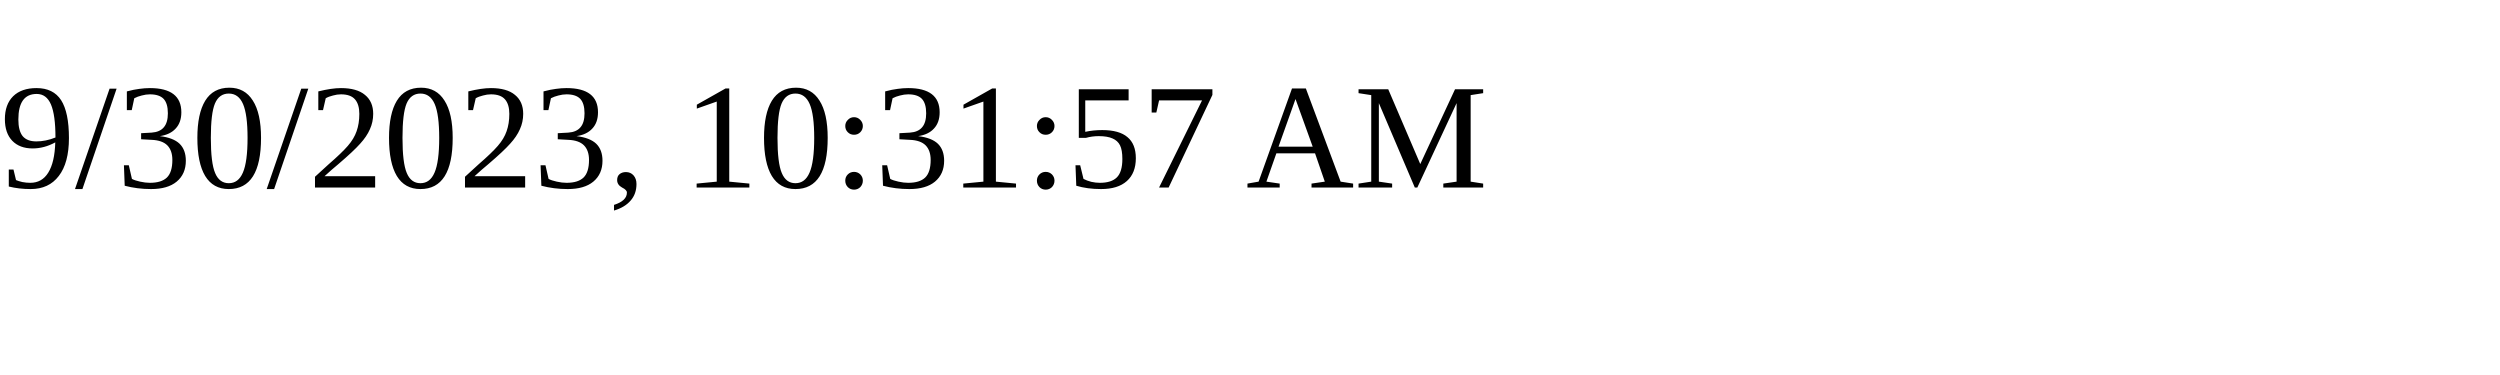
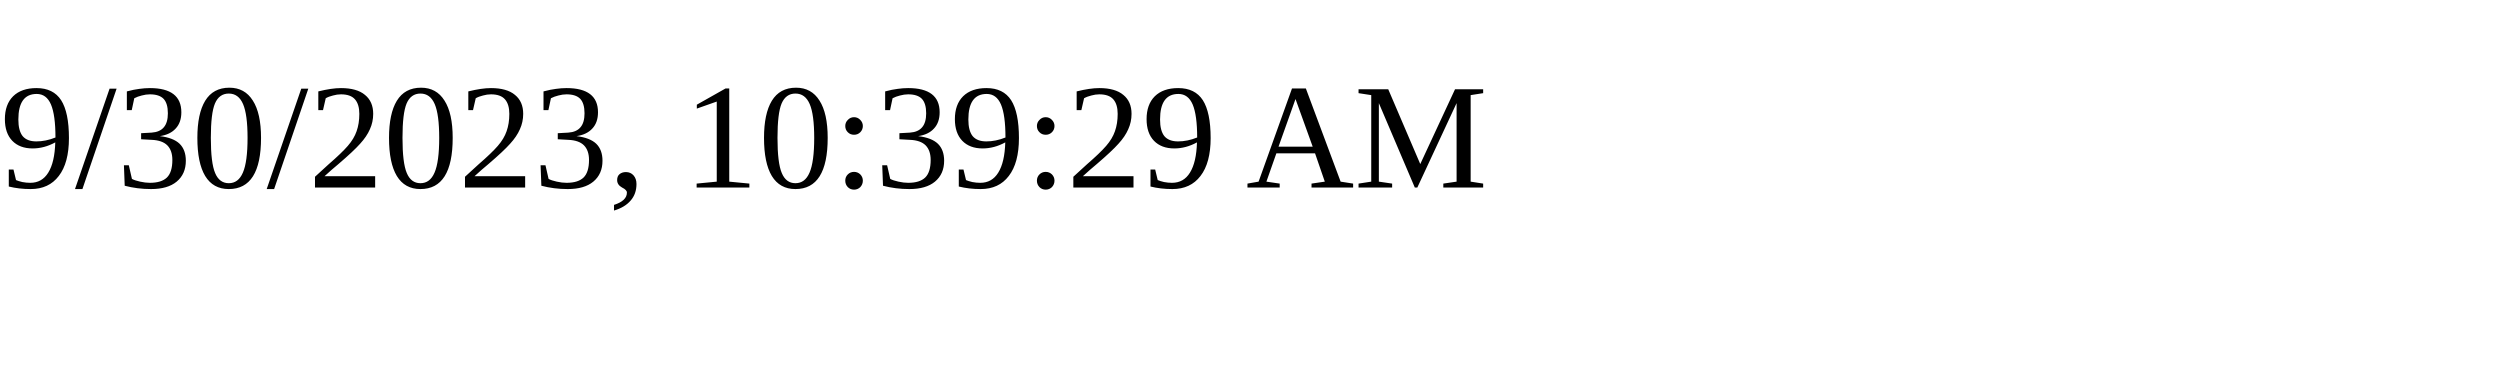
<svg xmlns="http://www.w3.org/2000/svg" height="30" width="200">
-   <text x="0" y="15">9/30/2023, 10:31:57 AM</text>
+   <text x="0" y="15">9/30/2023, 10:39:29 AM</text>
</svg>
